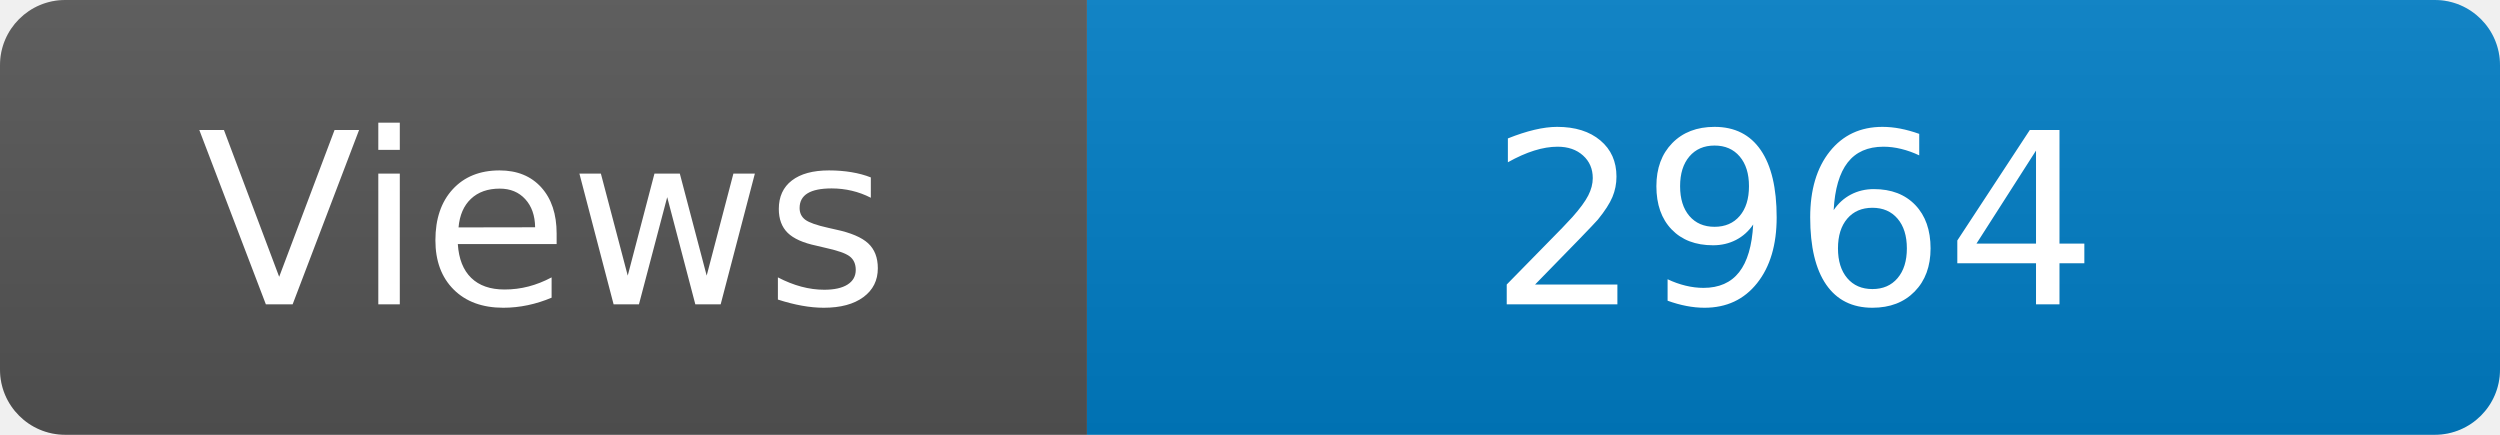
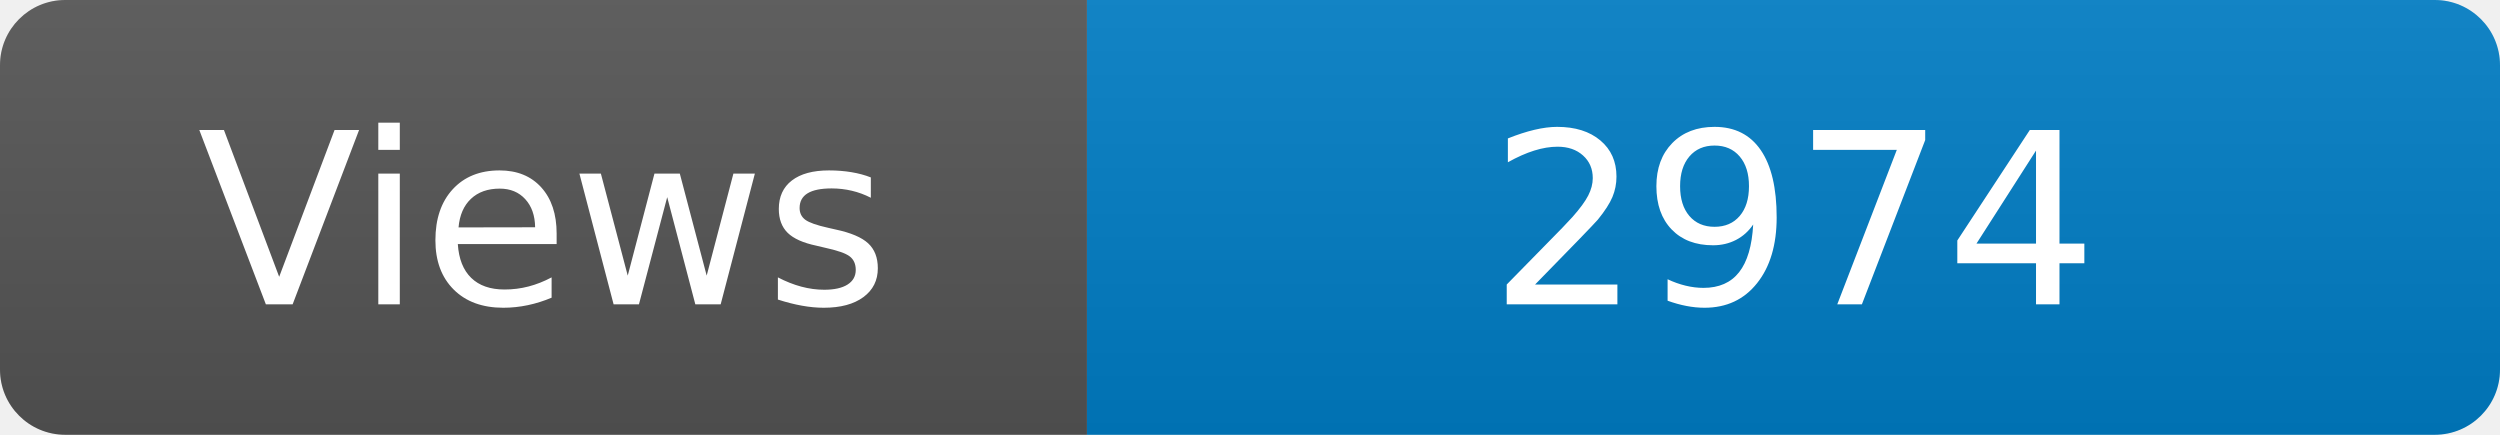
<svg xmlns="http://www.w3.org/2000/svg" width="115" height="20" role="img" aria-label="Maintained?: yes">
  <linearGradient id="s" x2="0" y2="100%">
    <stop offset="0" stop-color="#bbb" stop-opacity=".1" />
    <stop offset="1" stop-opacity=".1" />
  </linearGradient>
  <clipPath id="r">
    <rect width="115" height="20" rx="3" fill="#fff" />
  </clipPath>
  <g clip-path="url(#r)">
    <rect width="50" height="20" fill="#555" />
    <rect x="50" width="160" height="20" fill="#007ec6" />
    <rect width="115" height="20" fill="url(#s)" />
  </g>
  <g fill="#fff" text-anchor="middle" font-family="Verdana,Geneva,DejaVu Sans,sans-serif" font-size="110">
    <text x="250" y="140" transform="scale(.1)" fill="#fff">Views</text>
-     <text x="825" y="140" transform="scale(.1)" fill="#fff">2964</text>
+     <text x="825" y="140" transform="scale(.1)" fill="#fff">2974</text>
  </g>
</svg>
